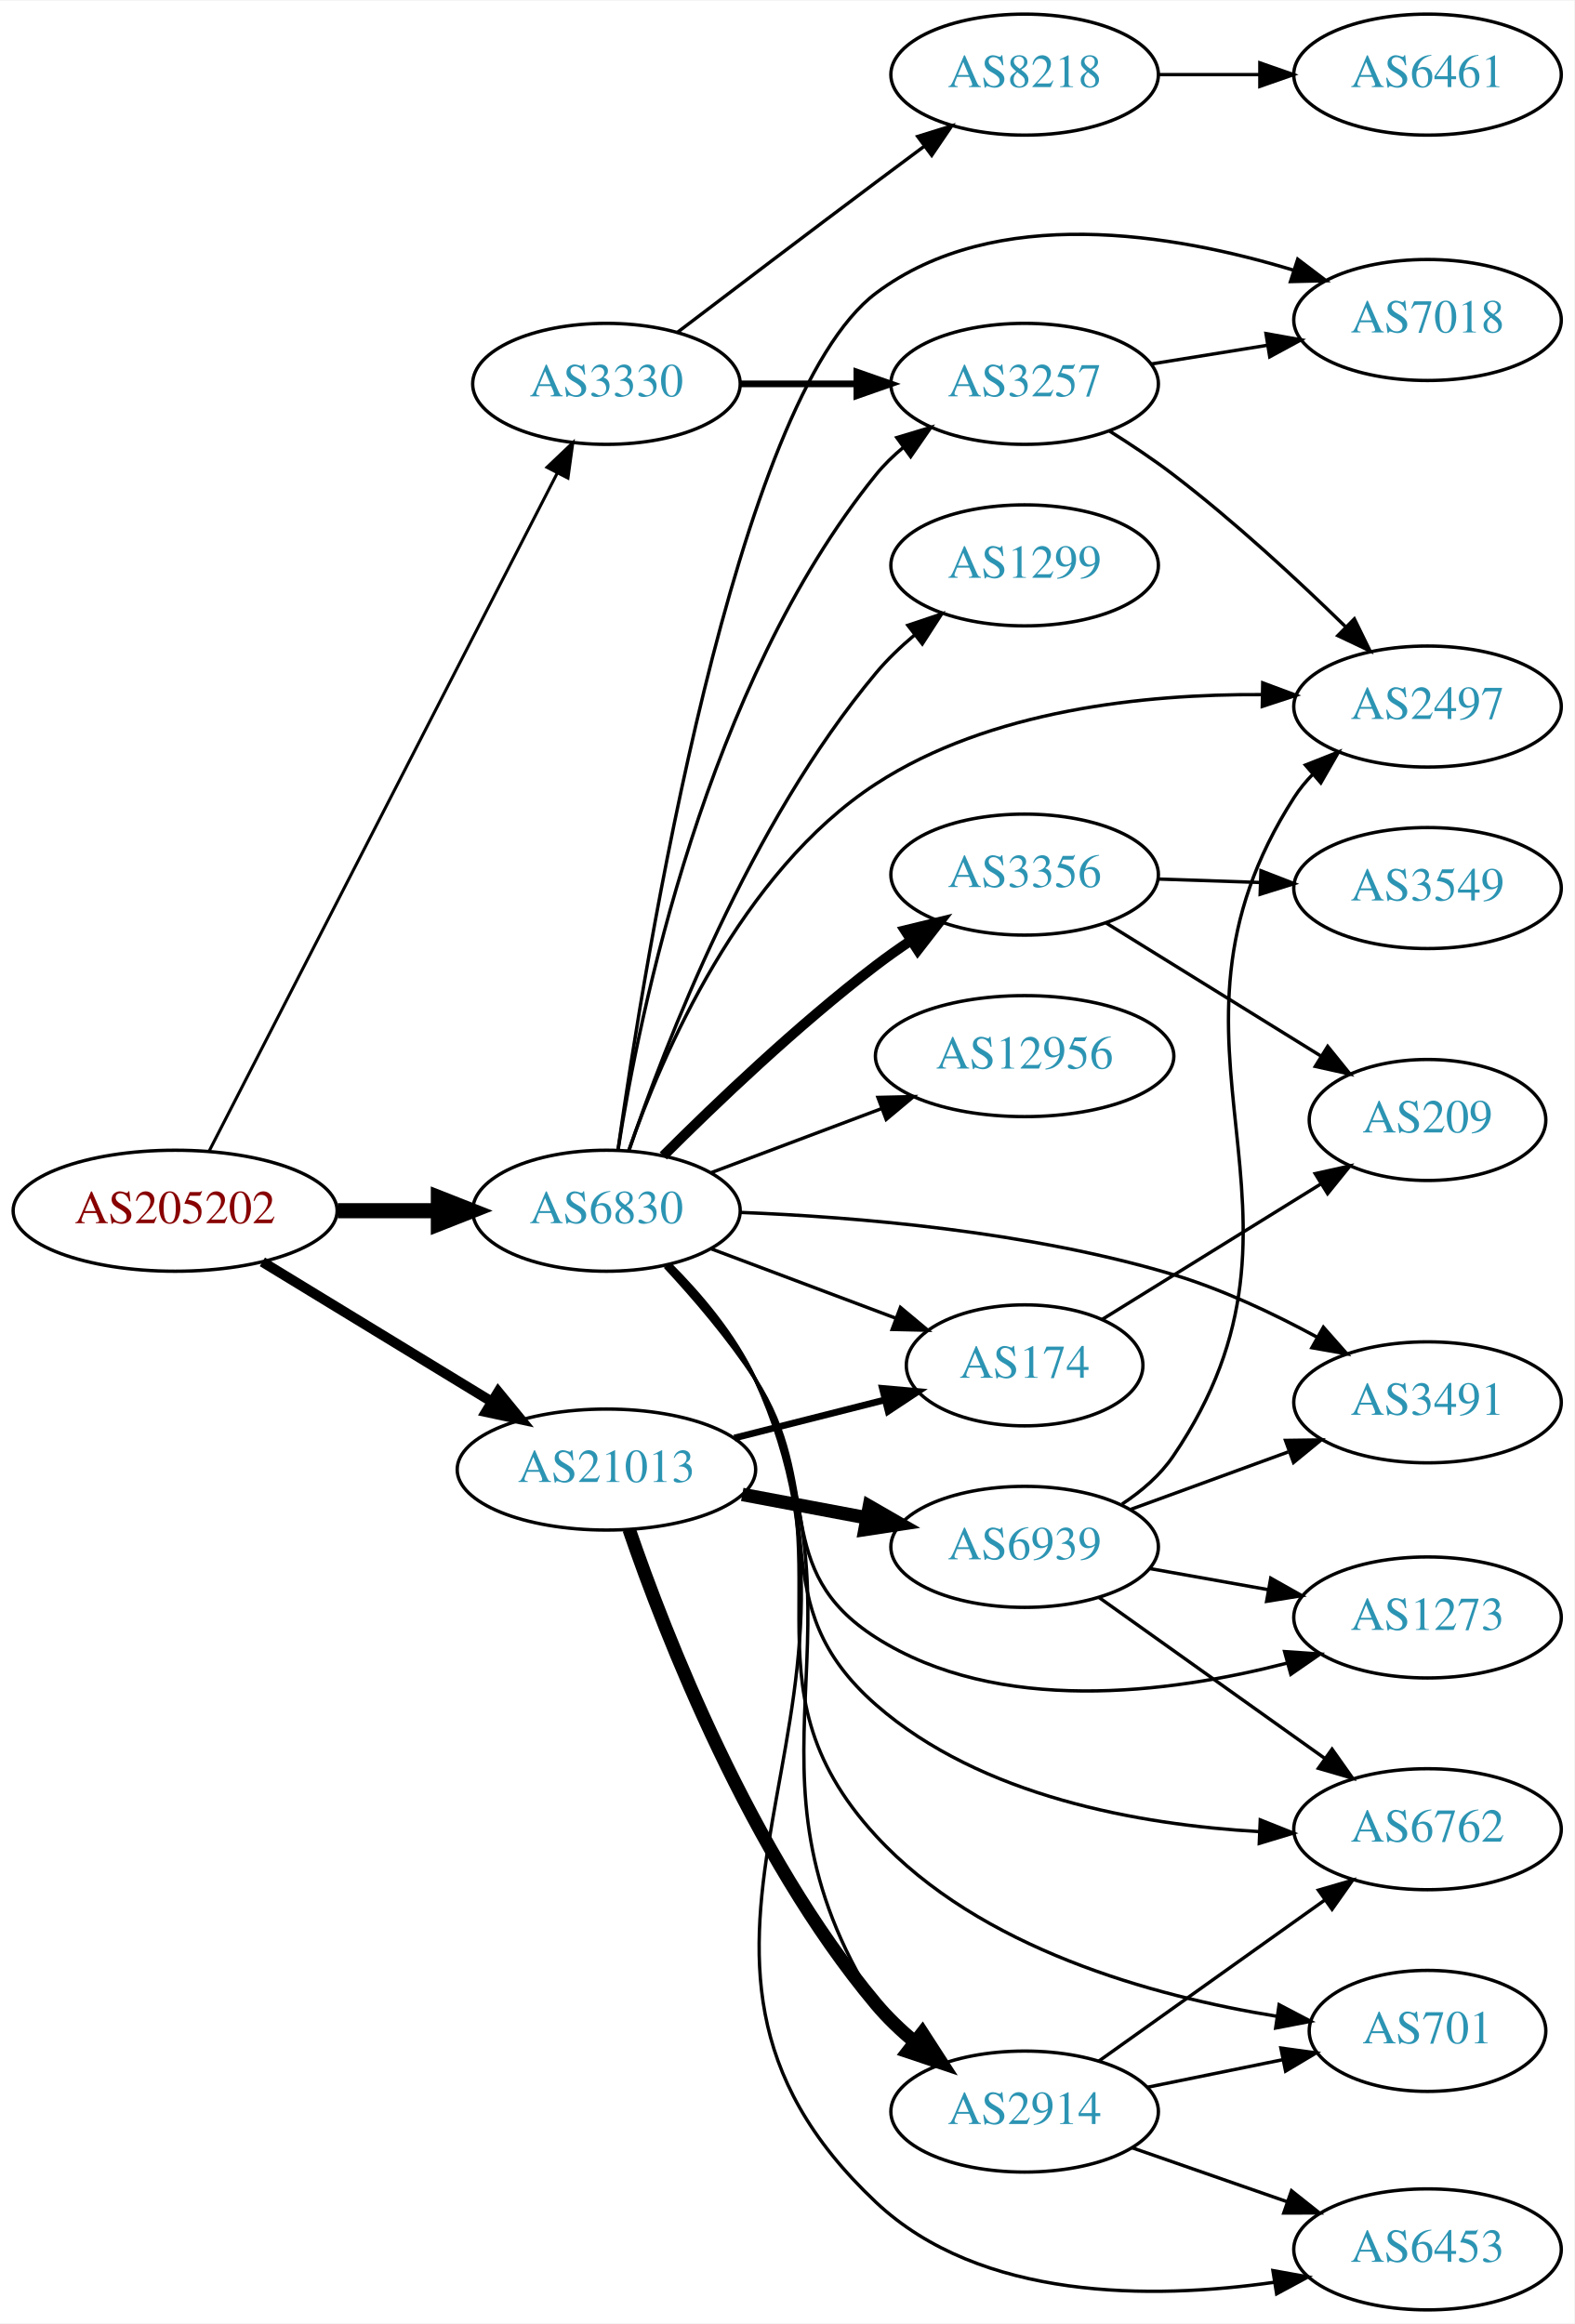
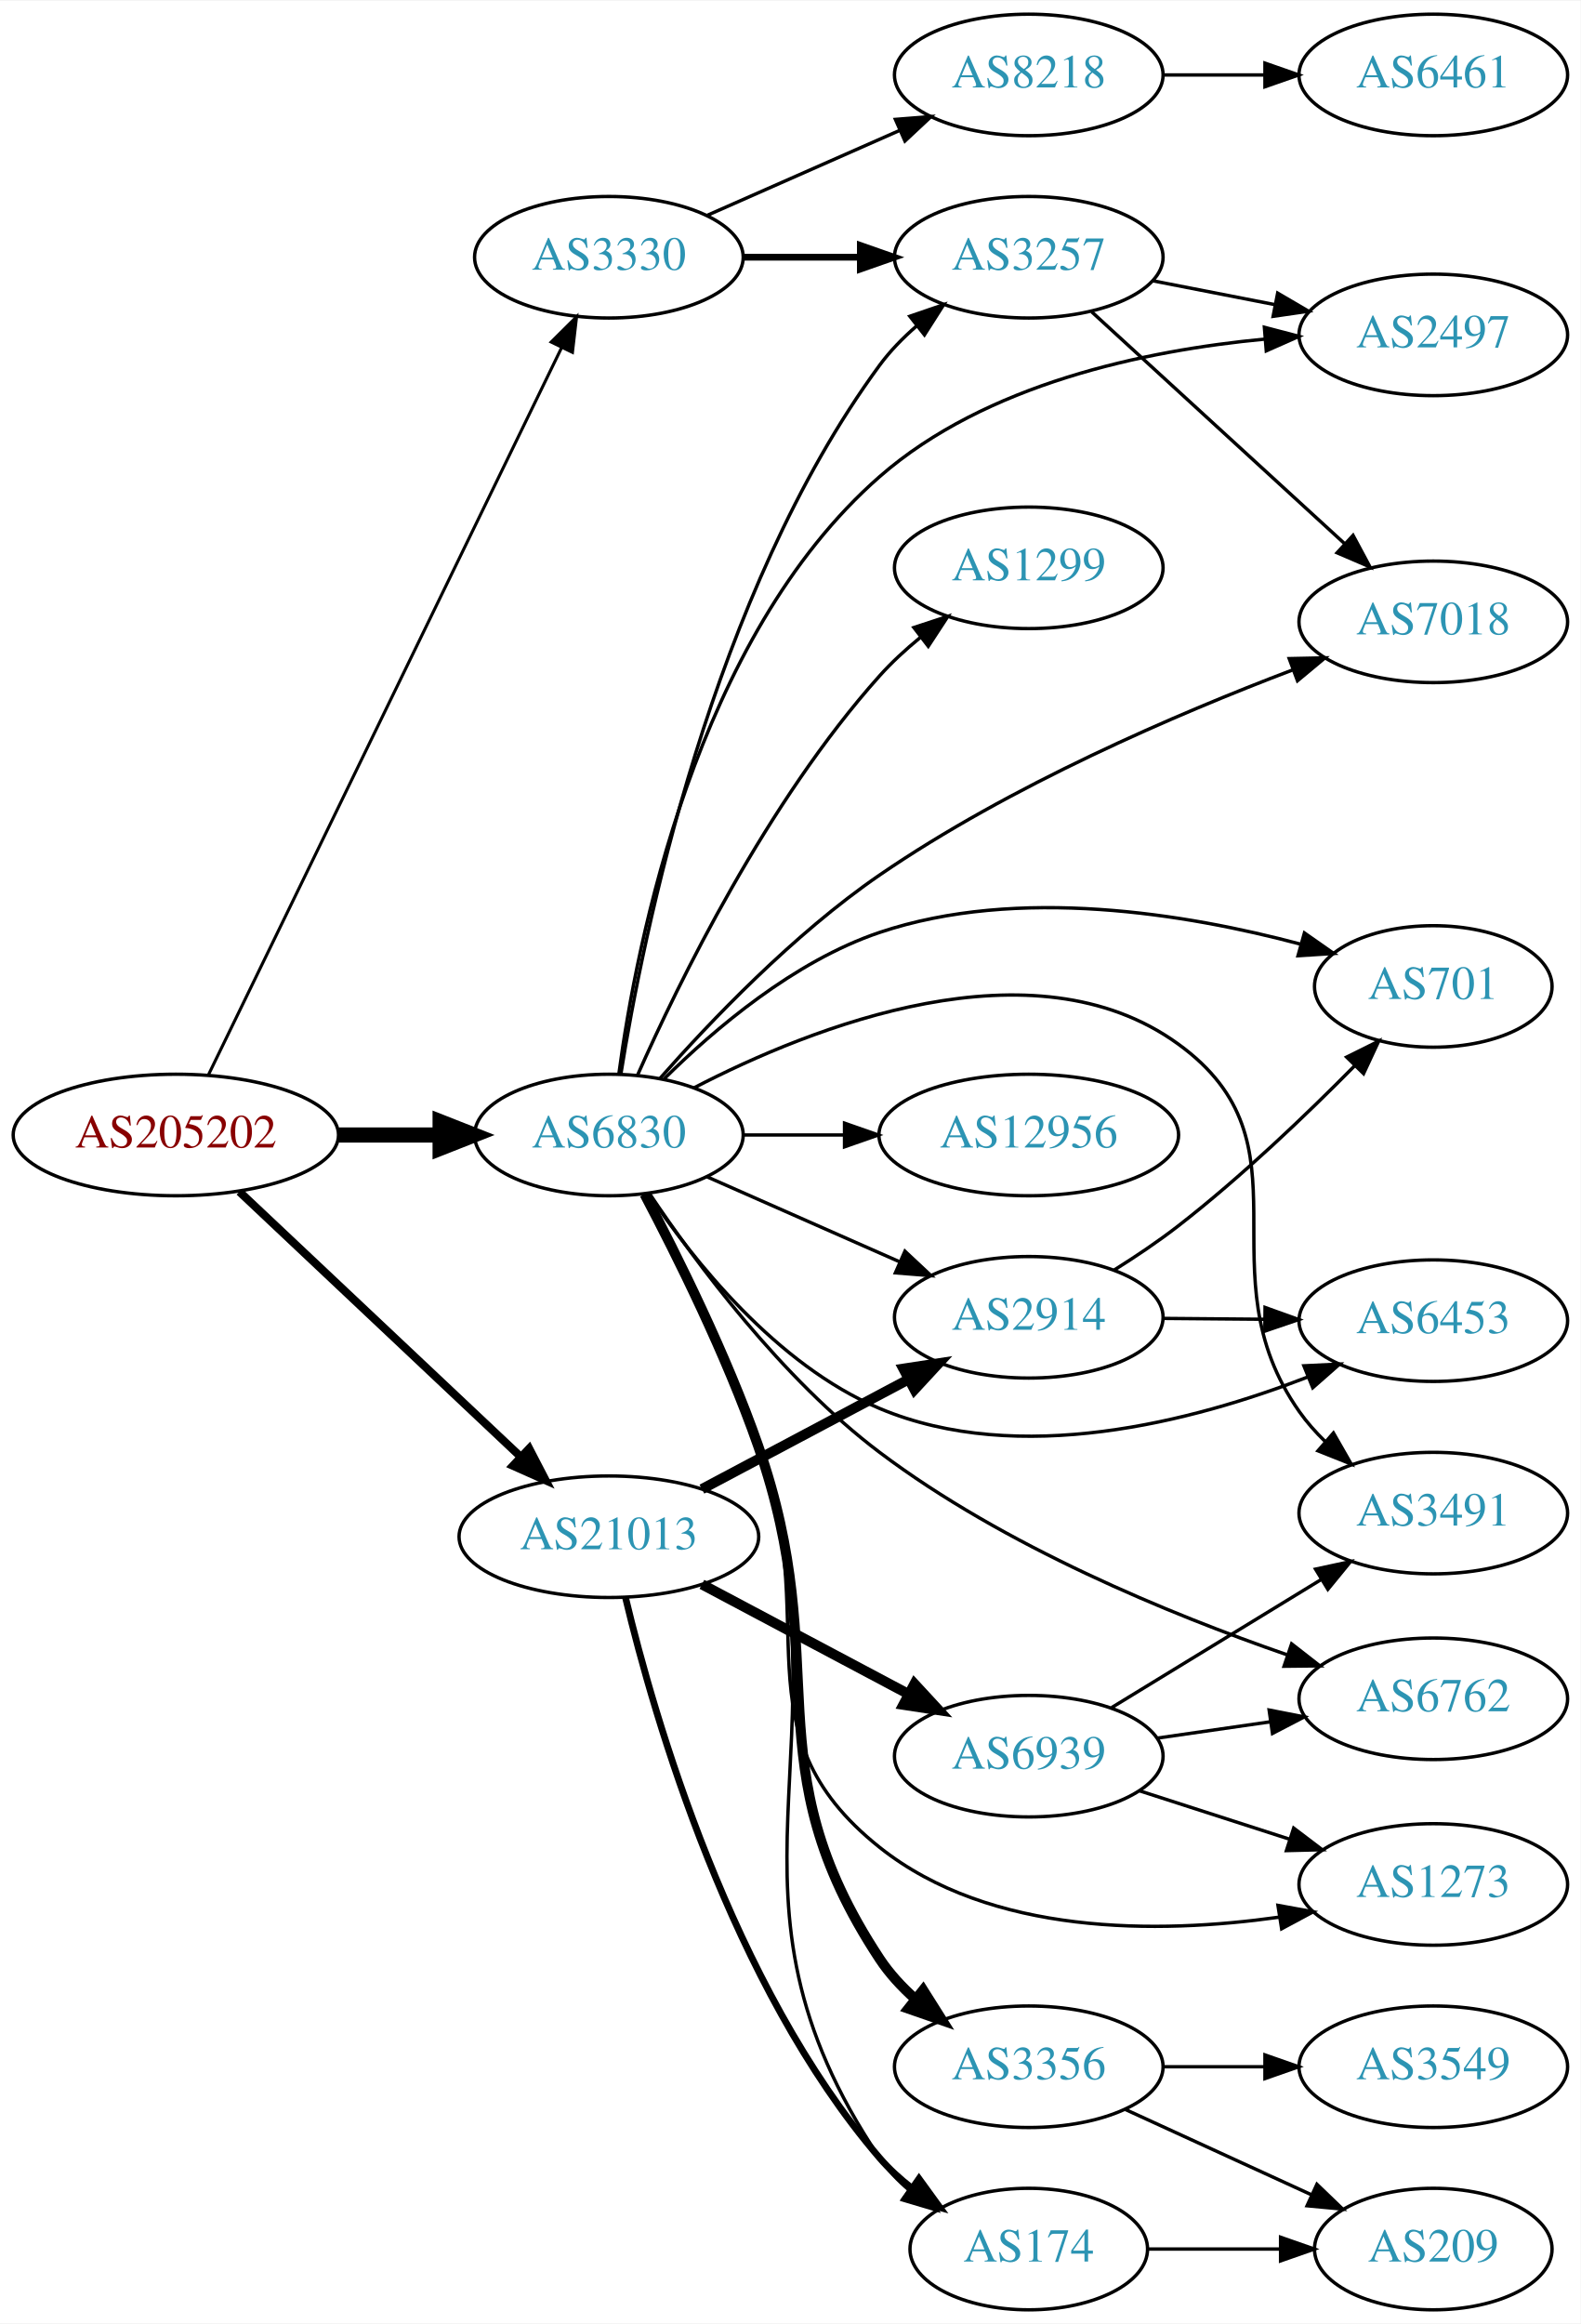
- <svg xmlns="http://www.w3.org/2000/svg" xmlns:xlink="http://www.w3.org/1999/xlink" width="468pt" height="691pt" viewBox="0.00 0.00 468.27 691.00">
-   <g id="graph0" class="graph" transform="scale(1 1) rotate(0) translate(4 687)">
-     <polygon fill="white" stroke="none" points="-4,4 -4,-687 464.269,-687 464.269,4 -4,4" />
+ <svg xmlns="http://www.w3.org/2000/svg" xmlns:xlink="http://www.w3.org/1999/xlink" width="468pt" height="688pt" viewBox="0.00 0.00 468.27 688.00">
+   <g id="graph0" class="graph" transform="scale(1 1) rotate(0) translate(4 684)">
+     <polygon fill="white" stroke="none" points="-4,4 -4,-684 464.269,-684 464.269,4 -4,4" />
    <g id="node1" class="node">
      <g id="a_node1">
        <a xlink:href="/asn/205202" xlink:title="AS205202 ~ Catalysts GmbH [AT]">
-           <ellipse fill="#ffffff" stroke="black" cx="48.096" cy="-327" rx="48.192" ry="18" />
-           <text text-anchor="middle" x="48.096" y="-323.3" font-family="Times,serif" font-size="14.00" fill="#880000">AS205202</text>
+           <ellipse fill="#ffffff" stroke="black" cx="48.096" cy="-348" rx="48.192" ry="18" />
+           <text text-anchor="middle" x="48.096" y="-344.3" font-family="Times,serif" font-size="14.00" fill="#880000">AS205202</text>
        </a>
      </g>
    </g>
    <g id="node2" class="node">
      <g id="a_node2">
        <a xlink:href="/asn/3330" xlink:title="AS3330 ~ Vienna, Austria [AT]">
-           <ellipse fill="#ffffff" stroke="black" cx="176.388" cy="-573" rx="39.794" ry="18" />
-           <text text-anchor="middle" x="176.388" y="-569.3" font-family="Times,serif" font-size="14.00" fill="#2c94b3">AS3330</text>
+           <ellipse fill="#ffffff" stroke="black" cx="176.388" cy="-608" rx="39.794" ry="18" />
+           <text text-anchor="middle" x="176.388" y="-604.3" font-family="Times,serif" font-size="14.00" fill="#2c94b3">AS3330</text>
        </a>
      </g>
    </g>
    <g id="edge1" class="edge">
-       <path fill="none" stroke="black" stroke-width="0.9" d="M58.178,-344.692C80.069,-387.332 135.846,-495.978 161.765,-546.465" />
-       <polygon fill="black" stroke="black" stroke-width="0.9" points="158.706,-548.171 166.387,-555.469 164.934,-544.974 158.706,-548.171" />
+       <path fill="none" stroke="black" stroke-width="0.9" d="M57.776,-365.871C79.548,-410.694 136.573,-528.092 162.374,-581.21" />
+       <polygon fill="black" stroke="black" stroke-width="0.9" points="159.296,-582.882 166.813,-590.348 165.592,-579.824 159.296,-582.882" />
    </g>
    <g id="node3" class="node">
      <g id="a_node3">
        <a xlink:href="/asn/6830" xlink:title="AS6830 ~ LGI-UPC [AT]">
-           <ellipse fill="#ffffff" stroke="black" cx="176.388" cy="-327" rx="39.794" ry="18" />
-           <text text-anchor="middle" x="176.388" y="-323.3" font-family="Times,serif" font-size="14.00" fill="#2c94b3">AS6830</text>
+           <ellipse fill="#ffffff" stroke="black" cx="176.388" cy="-348" rx="39.794" ry="18" />
+           <text text-anchor="middle" x="176.388" y="-344.3" font-family="Times,serif" font-size="14.00" fill="#2c94b3">AS6830</text>
        </a>
      </g>
    </g>
    <g id="edge2" class="edge">
-       <path fill="none" stroke="black" stroke-width="4.5" d="M96.481,-327C106.248,-327 116.551,-327 126.373,-327" />
-       <polygon fill="black" stroke="black" stroke-width="4.5" points="126.393,-330.938 136.393,-327 126.393,-323.063 126.393,-330.938" />
+       <path fill="none" stroke="black" stroke-width="4.5" d="M96.481,-348C106.248,-348 116.551,-348 126.373,-348" />
+       <polygon fill="black" stroke="black" stroke-width="4.5" points="126.393,-351.938 136.393,-348 126.393,-344.063 126.393,-351.938" />
    </g>
    <g id="node4" class="node">
      <g id="a_node4">
        <a xlink:href="/asn/21013" xlink:title="AS21013 ~ Wels, AT [AT]">
-           <ellipse fill="#ffffff" stroke="black" cx="176.388" cy="-250" rx="44.393" ry="18" />
-           <text text-anchor="middle" x="176.388" y="-246.3" font-family="Times,serif" font-size="14.00" fill="#2c94b3">AS21013</text>
+           <ellipse fill="#ffffff" stroke="black" cx="176.388" cy="-229" rx="44.393" ry="18" />
+           <text text-anchor="middle" x="176.388" y="-225.3" font-family="Times,serif" font-size="14.00" fill="#2c94b3">AS21013</text>
        </a>
      </g>
    </g>
    <g id="edge3" class="edge">
-       <path fill="none" stroke="black" stroke-width="3" d="M74.047,-311.787C93.546,-299.899 120.828,-283.265 142.173,-270.251" />
-       <polygon fill="black" stroke="black" stroke-width="3" points="144.202,-273.113 150.918,-264.919 140.558,-267.137 144.202,-273.113" />
+       <path fill="none" stroke="black" stroke-width="2.4" d="M66.922,-331.203C88.641,-310.738 125.478,-276.028 150.116,-252.813" />
+       <polygon fill="black" stroke="black" stroke-width="2.4" points="152.774,-255.117 157.652,-245.712 147.973,-250.022 152.774,-255.117" />
    </g>
    <g id="node5" class="node">
      <g id="a_node5">
        <a xlink:href="/asn/8218" xlink:title="AS8218 ~ legacy Neotelecoms [FR]">
-           <ellipse fill="#ffffff" stroke="black" cx="300.78" cy="-665" rx="39.794" ry="18" />
-           <text text-anchor="middle" x="300.78" y="-661.3" font-family="Times,serif" font-size="14.00" fill="#2c94b3">AS8218</text>
+           <ellipse fill="#ffffff" stroke="black" cx="300.78" cy="-662" rx="39.794" ry="18" />
+           <text text-anchor="middle" x="300.78" y="-658.3" font-family="Times,serif" font-size="14.00" fill="#2c94b3">AS8218</text>
        </a>
      </g>
    </g>
    <g id="edge4" class="edge">
-       <path fill="none" stroke="black" d="M197.524,-588.35C213.503,-600.508 236.428,-617.9 256.584,-633 261.159,-636.427 266.017,-640.047 270.762,-643.57" />
-       <polygon fill="black" stroke="black" points="268.975,-646.602 279.093,-649.745 273.143,-640.978 268.975,-646.602" />
+       <path fill="none" stroke="black" d="M205.467,-620.389C222.415,-627.866 244.212,-637.483 262.581,-645.588" />
+       <polygon fill="black" stroke="black" points="261.269,-648.834 271.831,-649.669 264.095,-642.43 261.269,-648.834" />
    </g>
    <g id="node6" class="node">
      <g id="a_node6">
        <a xlink:href="/asn/3257" xlink:title="AS3257 ~ GTT [DE]">
-           <ellipse fill="#ffffff" stroke="black" cx="300.78" cy="-573" rx="39.794" ry="18" />
-           <text text-anchor="middle" x="300.78" y="-569.3" font-family="Times,serif" font-size="14.00" fill="#2c94b3">AS3257</text>
+           <ellipse fill="#ffffff" stroke="black" cx="300.78" cy="-608" rx="39.794" ry="18" />
+           <text text-anchor="middle" x="300.78" y="-604.3" font-family="Times,serif" font-size="14.00" fill="#2c94b3">AS3257</text>
        </a>
      </g>
    </g>
    <g id="edge5" class="edge">
-       <path fill="none" stroke="black" stroke-width="2" d="M216.113,-573C227.052,-573 239.102,-573 250.568,-573" />
-       <polygon fill="black" stroke="black" stroke-width="2" points="250.886,-576.5 260.886,-573 250.886,-569.5 250.886,-576.5" />
-     </g>
-     <g id="edge21" class="edge">
-       <path fill="none" stroke="black" d="M179.85,-345.126C186.112,-385.307 205.893,-483.26 256.584,-546 258.946,-548.924 261.714,-551.621 264.689,-554.086" />
-       <polygon fill="black" stroke="black" points="262.762,-557.012 272.907,-560.066 266.88,-551.352 262.762,-557.012" />
+       <path fill="none" stroke="black" stroke-width="2" d="M216.113,-608C227.052,-608 239.102,-608 250.568,-608" />
+       <polygon fill="black" stroke="black" stroke-width="2" points="250.886,-611.5 260.886,-608 250.886,-604.5 250.886,-611.5" />
+     </g>
+     <g id="edge15" class="edge">
+       <path fill="none" stroke="black" d="M179.925,-365.956C186.432,-406.789 206.831,-508.299 256.584,-576 259.682,-580.216 263.495,-584.12 267.561,-587.647" />
+       <polygon fill="black" stroke="black" points="265.547,-590.516 275.57,-593.947 269.874,-585.013 265.547,-590.516" />
    </g>
    <g id="node8" class="node">
      <g id="a_node8">
        <a xlink:href="/asn/2497" xlink:title="AS2497 ~ Internet Initiative Japan Inc. [JP]">
-           <ellipse fill="#ffffff" stroke="black" cx="420.622" cy="-477" rx="39.794" ry="18" />
-           <text text-anchor="middle" x="420.622" y="-473.3" font-family="Times,serif" font-size="14.00" fill="#2c94b3">AS2497</text>
-         </a>
-       </g>
-     </g>
-     <g id="edge16" class="edge">
-       <path fill="none" stroke="black" d="M182.985,-344.839C192.873,-373.138 216.287,-427.79 256.584,-454 290.461,-476.035 336.644,-480.747 371.209,-480.549" />
-       <polygon fill="black" stroke="black" points="371.608,-484.042 381.537,-480.343 371.469,-477.043 371.608,-484.042" />
+           <ellipse fill="#ffffff" stroke="black" cx="420.622" cy="-585" rx="39.794" ry="18" />
+           <text text-anchor="middle" x="420.622" y="-581.3" font-family="Times,serif" font-size="14.00" fill="#2c94b3">AS2497</text>
+         </a>
+       </g>
+     </g>
+     <g id="edge19" class="edge">
+       <path fill="none" stroke="black" d="M179.355,-366.159C184.531,-404.769 202.123,-495.372 256.584,-543 288.024,-570.496 335.163,-580.382 370.679,-583.751" />
+       <polygon fill="black" stroke="black" points="370.582,-587.254 380.831,-584.568 371.144,-580.277 370.582,-587.254" />
    </g>
    <g id="node9" class="node">
      <g id="a_node9">
        <a xlink:href="/asn/7018" xlink:title="AS7018 ~ AT&amp;T Services, Inc. [US]">
-           <ellipse fill="#ffffff" stroke="black" cx="420.622" cy="-592" rx="39.794" ry="18" />
-           <text text-anchor="middle" x="420.622" y="-588.3" font-family="Times,serif" font-size="14.00" fill="#2c94b3">AS7018</text>
-         </a>
-       </g>
-     </g>
-     <g id="edge19" class="edge">
-       <path fill="none" stroke="black" d="M179.839,-345.241C187.767,-401.193 214.659,-568.509 256.584,-600 292.001,-626.603 344.948,-617.738 380.816,-606.799" />
-       <polygon fill="black" stroke="black" points="382.011,-610.091 390.451,-603.686 379.859,-603.43 382.011,-610.091" />
+           <ellipse fill="#ffffff" stroke="black" cx="420.622" cy="-500" rx="39.794" ry="18" />
+           <text text-anchor="middle" x="420.622" y="-496.3" font-family="Times,serif" font-size="14.00" fill="#2c94b3">AS7018</text>
+         </a>
+       </g>
+     </g>
+     <g id="edge21" class="edge">
+       <path fill="none" stroke="black" d="M191.493,-364.726C206.364,-381.583 231.123,-407.535 256.584,-425 295.168,-451.467 344.589,-472.692 378.855,-485.716" />
+       <polygon fill="black" stroke="black" points="377.942,-489.111 388.535,-489.33 380.391,-482.553 377.942,-489.111" />
    </g>
    <g id="node10" class="node">
      <g id="a_node10">
-         <a xlink:href="/asn/6762" xlink:title="AS6762 ~ TELECOM ITALIA SPARKLE S.p.A. [IT]">
-           <ellipse fill="#ffffff" stroke="black" cx="420.622" cy="-143" rx="39.794" ry="18" />
-           <text text-anchor="middle" x="420.622" y="-139.3" font-family="Times,serif" font-size="14.00" fill="#2c94b3">AS6762</text>
+         <a xlink:href="/asn/1299" xlink:title="AS1299 ~ Telia Carrier [EU]">
+           <ellipse fill="#ffffff" stroke="black" cx="300.78" cy="-516" rx="39.794" ry="18" />
+           <text text-anchor="middle" x="300.78" y="-512.3" font-family="Times,serif" font-size="14.00" fill="#2c94b3">AS1299</text>
        </a>
      </g>
    </g>
    <g id="edge9" class="edge">
-       <path fill="none" stroke="black" d="M194.223,-310.595C202.983,-301.358 213.344,-289.244 220.584,-277 243.987,-237.416 221.991,-210.297 256.584,-180 287.784,-152.674 334.951,-144.326 370.539,-142.283" />
-       <polygon fill="black" stroke="black" points="370.871,-145.772 380.713,-141.85 370.573,-138.779 370.871,-145.772" />
+       <path fill="none" stroke="black" d="M184.898,-365.782C197.092,-393.259 223.23,-446.75 256.584,-484 260.15,-487.983 264.283,-491.785 268.55,-495.289" />
+       <polygon fill="black" stroke="black" points="266.745,-498.315 276.809,-501.627 271.007,-492.762 266.745,-498.315" />
    </g>
    <g id="node11" class="node">
      <g id="a_node11">
-         <a xlink:href="/asn/2914" xlink:title="AS2914 ~ NTT America, Inc. [US]">
-           <ellipse fill="#ffffff" stroke="black" cx="300.78" cy="-59" rx="39.794" ry="18" />
-           <text text-anchor="middle" x="300.78" y="-55.3" font-family="Times,serif" font-size="14.00" fill="#2c94b3">AS2914</text>
+         <a xlink:href="/asn/6762" xlink:title="AS6762 ~ TELECOM ITALIA SPARKLE S.p.A. [IT]">
+           <ellipse fill="#ffffff" stroke="black" cx="420.622" cy="-181" rx="39.794" ry="18" />
+           <text text-anchor="middle" x="420.622" y="-177.3" font-family="Times,serif" font-size="14.00" fill="#2c94b3">AS6762</text>
        </a>
      </g>
    </g>
    <g id="edge10" class="edge">
-       <path fill="none" stroke="black" d="M195.044,-311.035C204.044,-301.928 214.373,-289.797 220.584,-277 257.348,-201.25 211.701,-162.241 256.584,-91 259.242,-86.78 262.673,-82.928 266.438,-79.473" />
-       <polygon fill="black" stroke="black" points="268.924,-81.964 274.494,-72.951 264.52,-76.523 268.924,-81.964" />
+       <path fill="none" stroke="black" d="M188.387,-330.695C202.195,-310.121 227.613,-275.833 256.584,-254 293.44,-226.224 342.538,-206.073 377.193,-194.068" />
+       <polygon fill="black" stroke="black" points="378.654,-197.269 387.007,-190.752 376.413,-190.637 378.654,-197.269" />
    </g>
    <g id="node12" class="node">
      <g id="a_node12">
-         <a xlink:href="/asn/3356" xlink:title="AS3356 ~ Level 3 Parent, LLC [US]">
-           <ellipse fill="#ffffff" stroke="black" cx="300.78" cy="-427" rx="39.794" ry="18" />
-           <text text-anchor="middle" x="300.78" y="-423.3" font-family="Times,serif" font-size="14.00" fill="#2c94b3">AS3356</text>
+         <a xlink:href="/asn/174" xlink:title="AS174 ~ Cogent Communications [US]">
+           <ellipse fill="#ffffff" stroke="black" cx="300.78" cy="-18" rx="35.194" ry="18" />
+           <text text-anchor="middle" x="300.78" y="-14.3" font-family="Times,serif" font-size="14.00" fill="#2c94b3">AS174</text>
        </a>
      </g>
    </g>
    <g id="edge11" class="edge">
-       <path fill="none" stroke="black" stroke-width="3" d="M193.286,-343.319C208.744,-358.772 233.242,-382.194 256.584,-400 259.906,-402.534 263.473,-405.053 267.082,-407.475" />
-       <polygon fill="black" stroke="black" stroke-width="3" points="265.186,-410.417 275.483,-412.915 268.991,-404.542 265.186,-410.417" />
+       <path fill="none" stroke="black" d="M187.305,-330.593C197.188,-312.506 212.08,-283.106 220.584,-256 249.059,-165.229 203.61,-124.019 256.584,-45 258.966,-41.447 261.99,-38.272 265.329,-35.46" />
+       <polygon fill="black" stroke="black" points="267.467,-38.233 273.536,-29.549 263.376,-32.553 267.467,-38.233" />
    </g>
    <g id="node13" class="node">
      <g id="a_node13">
-         <a xlink:href="/asn/1299" xlink:title="AS1299 ~ Telia Carrier [EU]">
-           <ellipse fill="#ffffff" stroke="black" cx="300.78" cy="-519" rx="39.794" ry="18" />
-           <text text-anchor="middle" x="300.78" y="-515.3" font-family="Times,serif" font-size="14.00" fill="#2c94b3">AS1299</text>
+         <a xlink:href="/asn/2914" xlink:title="AS2914 ~ NTT America, Inc. [US]">
+           <ellipse fill="#ffffff" stroke="black" cx="300.78" cy="-294" rx="39.794" ry="18" />
+           <text text-anchor="middle" x="300.78" y="-290.3" font-family="Times,serif" font-size="14.00" fill="#2c94b3">AS2914</text>
        </a>
      </g>
    </g>
    <g id="edge12" class="edge">
-       <path fill="none" stroke="black" d="M183.1,-344.907C193.748,-376.268 219.007,-442.061 256.584,-487 259.94,-491.014 263.898,-494.804 268.033,-498.277" />
-       <polygon fill="black" stroke="black" points="266.047,-501.167 276.092,-504.538 270.342,-495.639 266.047,-501.167" />
+       <path fill="none" stroke="black" d="M205.467,-335.611C222.415,-328.134 244.212,-318.517 262.581,-310.412" />
+       <polygon fill="black" stroke="black" points="264.095,-313.57 271.831,-306.331 261.269,-307.166 264.095,-313.57" />
    </g>
    <g id="node14" class="node">
      <g id="a_node14">
-         <a xlink:href="/asn/174" xlink:title="AS174 ~ Cogent Communications [US]">
-           <ellipse fill="#ffffff" stroke="black" cx="300.78" cy="-281" rx="35.194" ry="18" />
-           <text text-anchor="middle" x="300.78" y="-277.3" font-family="Times,serif" font-size="14.00" fill="#2c94b3">AS174</text>
+         <a xlink:href="/asn/6453" xlink:title="AS6453 ~ TATA COMMUNICATIONS (AMERICA) INC [US]">
+           <ellipse fill="#ffffff" stroke="black" cx="420.622" cy="-293" rx="39.794" ry="18" />
+           <text text-anchor="middle" x="420.622" y="-289.3" font-family="Times,serif" font-size="14.00" fill="#2c94b3">AS6453</text>
        </a>
      </g>
    </g>
    <g id="edge13" class="edge">
-       <path fill="none" stroke="black" d="M207.642,-315.629C224.246,-309.389 244.975,-301.598 262.564,-294.987" />
-       <polygon fill="black" stroke="black" points="263.837,-298.248 271.966,-291.453 261.374,-291.695 263.837,-298.248" />
+       <path fill="none" stroke="black" d="M187.996,-330.76C201.247,-311.063 225.948,-279.892 256.584,-267 297.821,-249.646 349.385,-263.121 383.351,-276.281" />
+       <polygon fill="black" stroke="black" points="382.286,-279.626 392.868,-280.14 384.916,-273.139 382.286,-279.626" />
    </g>
    <g id="node15" class="node">
      <g id="a_node15">
-         <a xlink:href="/asn/3491" xlink:title="AS3491 ~ PCCW Global, Inc. [US]">
-           <ellipse fill="#ffffff" stroke="black" cx="420.622" cy="-270" rx="39.794" ry="18" />
-           <text text-anchor="middle" x="420.622" y="-266.3" font-family="Times,serif" font-size="14.00" fill="#2c94b3">AS3491</text>
+         <a xlink:href="/asn/3356" xlink:title="AS3356 ~ Level 3 Parent, LLC [US]">
+           <ellipse fill="#ffffff" stroke="black" cx="300.78" cy="-72" rx="39.794" ry="18" />
+           <text text-anchor="middle" x="300.78" y="-68.3" font-family="Times,serif" font-size="14.00" fill="#2c94b3">AS3356</text>
        </a>
      </g>
    </g>
    <g id="edge14" class="edge">
-       <path fill="none" stroke="black" d="M216.108,-326.509C250.589,-325.16 302.07,-320.892 344.976,-308 359.657,-303.589 374.904,-296.367 387.762,-289.398" />
-       <polygon fill="black" stroke="black" points="389.648,-292.353 396.66,-284.411 386.226,-286.247 389.648,-292.353" />
+       <path fill="none" stroke="black" stroke-width="3" d="M186.951,-330.476C196.551,-312.295 211.223,-282.822 220.584,-256 243.458,-190.452 218.37,-161.961 256.584,-104 259.464,-99.632 263.154,-95.642 267.161,-92.075" />
+       <polygon fill="black" stroke="black" stroke-width="3" points="269.475,-94.706 275.129,-85.746 265.122,-89.225 269.475,-94.706" />
    </g>
    <g id="node16" class="node">
      <g id="a_node16">
        <a xlink:href="/asn/1273" xlink:title="AS1273 ~ Vodafone Group PLC [EU]">
-           <ellipse fill="#ffffff" stroke="black" cx="420.622" cy="-206" rx="39.794" ry="18" />
-           <text text-anchor="middle" x="420.622" y="-202.3" font-family="Times,serif" font-size="14.00" fill="#2c94b3">AS1273</text>
-         </a>
-       </g>
-     </g>
-     <g id="edge15" class="edge">
-       <path fill="none" stroke="black" d="M193.828,-310.35C202.472,-301.042 212.849,-288.938 220.584,-277 241.126,-245.296 224.712,-220.282 256.584,-200 292.905,-176.886 343.57,-183.335 378.743,-192.389" />
-       <polygon fill="black" stroke="black" points="378.107,-195.844 388.677,-195.12 379.963,-189.094 378.107,-195.844" />
+           <ellipse fill="#ffffff" stroke="black" cx="420.622" cy="-126" rx="39.794" ry="18" />
+           <text text-anchor="middle" x="420.622" y="-122.3" font-family="Times,serif" font-size="14.00" fill="#2c94b3">AS1273</text>
+         </a>
+       </g>
+     </g>
+     <g id="edge16" class="edge">
+       <path fill="none" stroke="black" d="M186.614,-330.353C195.945,-312.073 210.407,-282.523 220.584,-256 240.378,-204.411 213.348,-171.408 256.584,-137 289.516,-110.792 339.033,-111.265 374.853,-116.297" />
+       <polygon fill="black" stroke="black" points="374.608,-119.802 385.031,-117.9 375.697,-112.887 374.608,-119.802" />
    </g>
    <g id="node17" class="node">
      <g id="a_node17">
-         <a xlink:href="/asn/6453" xlink:title="AS6453 ~ TATA COMMUNICATIONS (AMERICA) INC [US]">
-           <ellipse fill="#ffffff" stroke="black" cx="420.622" cy="-18" rx="39.794" ry="18" />
-           <text text-anchor="middle" x="420.622" y="-14.3" font-family="Times,serif" font-size="14.00" fill="#2c94b3">AS6453</text>
+         <a xlink:href="/asn/3491" xlink:title="AS3491 ~ PCCW Global, Inc. [US]">
+           <ellipse fill="#ffffff" stroke="black" cx="420.622" cy="-236" rx="39.794" ry="18" />
+           <text text-anchor="middle" x="420.622" y="-232.3" font-family="Times,serif" font-size="14.00" fill="#2c94b3">AS3491</text>
        </a>
      </g>
    </g>
    <g id="edge17" class="edge">
-       <path fill="none" stroke="black" d="M195.276,-311.145C204.344,-302.069 214.664,-289.934 220.584,-277 266.384,-176.925 176.453,-107.444 256.584,-32 287.685,-2.718 338.498,-3.004 375.137,-8.226" />
-       <polygon fill="black" stroke="black" points="374.64,-11.691 385.067,-9.809 375.743,-4.778 374.64,-11.691" />
+       <path fill="none" stroke="black" d="M201.562,-361.943C236.597,-380.103 301.985,-406.076 344.976,-375 386.323,-345.112 351.547,-307.675 380.976,-266 383.162,-262.904 385.761,-259.975 388.561,-257.251" />
+       <polygon fill="black" stroke="black" points="391.04,-259.733 396.301,-250.537 386.454,-254.445 391.04,-259.733" />
    </g>
    <g id="node18" class="node">
      <g id="a_node18">
-         <a xlink:href="/asn/12956" xlink:title="AS12956 ~ TELXIUS [ES]">
-           <ellipse fill="#ffffff" stroke="black" cx="300.78" cy="-373" rx="44.393" ry="18" />
-           <text text-anchor="middle" x="300.78" y="-369.3" font-family="Times,serif" font-size="14.00" fill="#2c94b3">AS12956</text>
+         <a xlink:href="/asn/701" xlink:title="AS701 ~ UUNET [US]">
+           <ellipse fill="#ffffff" stroke="black" cx="420.622" cy="-392" rx="35.194" ry="18" />
+           <text text-anchor="middle" x="420.622" y="-388.3" font-family="Times,serif" font-size="14.00" fill="#2c94b3">AS701</text>
        </a>
      </g>
    </g>
    <g id="edge18" class="edge">
-       <path fill="none" stroke="black" d="M207.642,-338.371C222.909,-344.109 241.663,-351.157 258.257,-357.394" />
-       <polygon fill="black" stroke="black" points="257.143,-360.714 267.735,-360.956 259.606,-354.162 257.143,-360.714" />
+       <path fill="none" stroke="black" d="M192.807,-364.672C207.553,-379.284 231.239,-399.483 256.584,-408 297.63,-421.793 347.52,-413.521 381.217,-404.55" />
+       <polygon fill="black" stroke="black" points="382.446,-407.841 391.127,-401.767 380.553,-401.101 382.446,-407.841" />
    </g>
    <g id="node19" class="node">
      <g id="a_node19">
-         <a xlink:href="/asn/701" xlink:title="AS701 ~ UUNET [US]">
-           <ellipse fill="#ffffff" stroke="black" cx="420.622" cy="-83" rx="35.194" ry="18" />
-           <text text-anchor="middle" x="420.622" y="-79.3" font-family="Times,serif" font-size="14.00" fill="#2c94b3">AS701</text>
+         <a xlink:href="/asn/12956" xlink:title="AS12956 ~ TELXIUS [ES]">
+           <ellipse fill="#ffffff" stroke="black" cx="300.78" cy="-348" rx="44.393" ry="18" />
+           <text text-anchor="middle" x="300.78" y="-344.3" font-family="Times,serif" font-size="14.00" fill="#2c94b3">AS12956</text>
        </a>
      </g>
    </g>
    <g id="edge20" class="edge">
-       <path fill="none" stroke="black" d="M194.702,-310.862C203.602,-301.704 213.944,-289.58 220.584,-277 249.77,-221.703 214.244,-187.009 256.584,-141 287.452,-107.456 339.005,-93.3 375.878,-87.334" />
-       <polygon fill="black" stroke="black" points="376.479,-90.783 385.86,-85.858 375.456,-83.858 376.479,-90.783" />
+       <path fill="none" stroke="black" d="M216.113,-348C225.573,-348 235.865,-348 245.891,-348" />
+       <polygon fill="black" stroke="black" points="246.198,-351.5 256.198,-348 246.198,-344.5 246.198,-351.5" />
+     </g>
+     <g id="edge26" class="edge">
+       <path fill="none" stroke="black" stroke-width="2" d="M181.341,-210.859C189.818,-175.466 212.641,-96.197 256.584,-45 259.37,-41.754 262.646,-38.77 266.126,-36.066" />
+       <polygon fill="black" stroke="black" stroke-width="2" points="268.262,-38.845 274.486,-30.271 264.274,-33.092 268.262,-38.845" />
    </g>
    <g id="edge25" class="edge">
-       <path fill="none" stroke="black" stroke-width="4" d="M183.128,-232.206C193.817,-201.045 219.14,-135.667 256.584,-91 259.945,-86.99 263.906,-83.202 268.042,-79.731" />
-       <polygon fill="black" stroke="black" stroke-width="4" points="270.351,-82.369 276.102,-73.471 266.057,-76.841 270.351,-82.369" />
-     </g>
-     <g id="edge26" class="edge">
-       <path fill="none" stroke="black" stroke-width="2" d="M214.441,-259.385C228.618,-262.976 244.854,-267.088 259.333,-270.755" />
-       <polygon fill="black" stroke="black" stroke-width="2" points="258.475,-274.149 269.028,-273.211 260.194,-267.363 258.475,-274.149" />
+       <path fill="none" stroke="black" stroke-width="3" d="M203.945,-243.104C221.91,-252.645 245.814,-265.34 265.254,-275.664" />
+       <polygon fill="black" stroke="black" stroke-width="3" points="263.64,-278.77 274.113,-280.369 266.923,-272.587 263.64,-278.77" />
    </g>
    <g id="node22" class="node">
      <g id="a_node22">
        <a xlink:href="/asn/6939" xlink:title="AS6939 ~ Hurricane Electric LLC [US]">
-           <ellipse fill="#ffffff" stroke="black" cx="300.78" cy="-227" rx="39.794" ry="18" />
-           <text text-anchor="middle" x="300.78" y="-223.3" font-family="Times,serif" font-size="14.00" fill="#2c94b3">AS6939</text>
+           <ellipse fill="#ffffff" stroke="black" cx="300.78" cy="-164" rx="39.794" ry="18" />
+           <text text-anchor="middle" x="300.78" y="-160.3" font-family="Times,serif" font-size="14.00" fill="#2c94b3">AS6939</text>
        </a>
      </g>
    </g>
    <g id="edge24" class="edge">
-       <path fill="none" stroke="black" stroke-width="4" d="M216.787,-242.596C228.579,-240.38 241.614,-237.931 253.791,-235.642" />
-       <polygon fill="black" stroke="black" stroke-width="4" points="254.59,-239.053 263.772,-233.767 253.297,-232.174 254.59,-239.053" />
+       <path fill="none" stroke="black" stroke-width="3" d="M203.945,-214.896C221.91,-205.355 245.814,-192.66 265.254,-182.336" />
+       <polygon fill="black" stroke="black" stroke-width="3" points="266.923,-185.413 274.113,-177.631 263.64,-179.23 266.923,-185.413" />
    </g>
    <g id="node7" class="node">
      <g id="a_node7">
        <a xlink:href="/asn/6461" xlink:title="AS6461 ~ Zayo Bandwidth [US]">
-           <ellipse fill="#ffffff" stroke="black" cx="420.622" cy="-665" rx="39.794" ry="18" />
-           <text text-anchor="middle" x="420.622" y="-661.3" font-family="Times,serif" font-size="14.00" fill="#2c94b3">AS6461</text>
+           <ellipse fill="#ffffff" stroke="black" cx="420.622" cy="-662" rx="39.794" ry="18" />
+           <text text-anchor="middle" x="420.622" y="-658.3" font-family="Times,serif" font-size="14.00" fill="#2c94b3">AS6461</text>
        </a>
      </g>
    </g>
    <g id="edge6" class="edge">
-       <path fill="none" stroke="black" d="M340.692,-665C350.246,-665 360.595,-665 370.558,-665" />
-       <polygon fill="black" stroke="black" points="370.751,-668.5 380.75,-665 370.75,-661.5 370.751,-668.5" />
+       <path fill="none" stroke="black" d="M340.692,-662C350.246,-662 360.595,-662 370.558,-662" />
+       <polygon fill="black" stroke="black" points="370.751,-665.5 380.75,-662 370.75,-658.5 370.751,-665.5" />
    </g>
    <g id="edge7" class="edge">
-       <path fill="none" stroke="black" d="M326.081,-558.921C332.393,-554.967 339.073,-550.51 344.976,-546 363.08,-532.169 381.907,-514.742 396.124,-500.861" />
-       <polygon fill="black" stroke="black" points="398.86,-503.078 403.515,-493.561 393.941,-498.098 398.86,-503.078" />
+       <path fill="none" stroke="black" d="M337.456,-601.037C348.888,-598.806 361.709,-596.303 373.763,-593.951" />
+       <polygon fill="black" stroke="black" points="374.516,-597.37 383.66,-592.019 373.175,-590.499 374.516,-597.37" />
    </g>
    <g id="edge8" class="edge">
-       <path fill="none" stroke="black" d="M338.42,-578.908C349.394,-580.677 361.577,-582.641 373.098,-584.499" />
-       <polygon fill="black" stroke="black" points="372.575,-587.96 383.005,-586.096 373.689,-581.049 372.575,-587.96" />
+       <path fill="none" stroke="black" d="M319.422,-591.831C339.295,-573.618 371.757,-543.867 394.326,-523.183" />
+       <polygon fill="black" stroke="black" points="396.852,-525.616 401.859,-516.279 392.122,-520.455 396.852,-525.616" />
+     </g>
+     <g id="node21" class="node">
+       <g id="a_node21">
+         <a xlink:href="/asn/209" xlink:title="AS209 ~ CenturyLink Communications, LLC [US]">
+           <ellipse fill="#ffffff" stroke="black" cx="420.622" cy="-18" rx="35.194" ry="18" />
+           <text text-anchor="middle" x="420.622" y="-14.3" font-family="Times,serif" font-size="14.00" fill="#2c94b3">AS209</text>
+         </a>
+       </g>
+     </g>
+     <g id="edge32" class="edge">
+       <path fill="none" stroke="black" d="M336.181,-18C348.403,-18 362.339,-18 375.274,-18" />
+       <polygon fill="black" stroke="black" points="375.382,-21.5 385.381,-18 375.381,-14.5 375.382,-21.5" />
+     </g>
+     <g id="edge30" class="edge">
+       <path fill="none" stroke="black" d="M340.692,-293.67C350.246,-293.589 360.595,-293.501 370.558,-293.416" />
+       <polygon fill="black" stroke="black" points="370.781,-296.915 380.75,-293.33 370.721,-289.915 370.781,-296.915" />
    </g>
    <g id="edge31" class="edge">
-       <path fill="none" stroke="black" d="M322.848,-74.017C341.583,-87.373 369.175,-107.04 390.107,-121.961" />
-       <polygon fill="black" stroke="black" points="388.165,-124.875 398.339,-127.829 392.228,-119.175 388.165,-124.875" />
-     </g>
-     <g id="edge33" class="edge">
-       <path fill="none" stroke="black" d="M332.741,-48.228C346.838,-43.323 363.714,-37.452 378.828,-32.193" />
-       <polygon fill="black" stroke="black" points="380.164,-35.434 388.458,-28.843 377.863,-28.823 380.164,-35.434" />
-     </g>
-     <g id="edge32" class="edge">
-       <path fill="none" stroke="black" d="M337.136,-66.201C349.886,-68.797 364.398,-71.753 377.658,-74.454" />
-       <polygon fill="black" stroke="black" points="377.007,-77.893 387.504,-76.459 378.404,-71.033 377.007,-77.893" />
+       <path fill="none" stroke="black" d="M326.125,-308.023C332.436,-311.977 339.105,-316.448 344.976,-321 363.753,-335.558 383.143,-354.126 397.454,-368.622" />
+       <polygon fill="black" stroke="black" points="394.956,-371.074 404.444,-375.788 399.967,-366.186 394.956,-371.074" />
    </g>
    <g id="node20" class="node">
      <g id="a_node20">
-         <a xlink:href="/asn/209" xlink:title="AS209 ~ CenturyLink Communications, LLC [US]">
-           <ellipse fill="#ffffff" stroke="black" cx="420.622" cy="-354" rx="35.194" ry="18" />
-           <text text-anchor="middle" x="420.622" y="-350.3" font-family="Times,serif" font-size="14.00" fill="#2c94b3">AS209</text>
+         <a xlink:href="/asn/3549" xlink:title="AS3549 ~ Level 3 Parent, LLC [US]">
+           <ellipse fill="#ffffff" stroke="black" cx="420.622" cy="-72" rx="39.794" ry="18" />
+           <text text-anchor="middle" x="420.622" y="-68.3" font-family="Times,serif" font-size="14.00" fill="#2c94b3">AS3549</text>
        </a>
      </g>
    </g>
    <g id="edge22" class="edge">
-       <path fill="none" stroke="black" d="M325.062,-412.578C343.326,-401.263 368.909,-385.415 388.86,-373.056" />
-       <polygon fill="black" stroke="black" points="390.927,-375.893 397.584,-367.652 387.24,-369.943 390.927,-375.893" />
-     </g>
-     <g id="node21" class="node">
-       <g id="a_node21">
-         <a xlink:href="/asn/3549" xlink:title="AS3549 ~ Level 3 Parent, LLC [US]">
-           <ellipse fill="#ffffff" stroke="black" cx="420.622" cy="-423" rx="39.794" ry="18" />
-           <text text-anchor="middle" x="420.622" y="-419.3" font-family="Times,serif" font-size="14.00" fill="#2c94b3">AS3549</text>
-         </a>
-       </g>
+       <path fill="none" stroke="black" d="M340.692,-72C350.246,-72 360.595,-72 370.558,-72" />
+       <polygon fill="black" stroke="black" points="370.751,-75.5 380.75,-72 370.75,-68.5 370.751,-75.5" />
    </g>
    <g id="edge23" class="edge">
-       <path fill="none" stroke="black" d="M340.366,-425.69C350.132,-425.359 360.749,-424.998 370.943,-424.652" />
-       <polygon fill="black" stroke="black" points="371.074,-428.15 380.95,-424.313 370.836,-421.154 371.074,-428.15" />
-     </g>
-     <g id="edge34" class="edge">
-       <path fill="none" stroke="black" d="M323.945,-294.731C342.298,-306.1 368.571,-322.375 388.944,-334.996" />
-       <polygon fill="black" stroke="black" points="387.212,-338.04 397.556,-340.331 390.898,-332.089 387.212,-338.04" />
+       <path fill="none" stroke="black" d="M329.409,-59.339C345.825,-51.817 366.806,-42.202 384.403,-34.139" />
+       <polygon fill="black" stroke="black" points="386.148,-37.189 393.781,-29.842 383.232,-30.826 386.148,-37.189" />
+     </g>
+     <g id="edge27" class="edge">
+       <path fill="none" stroke="black" d="M338.742,-169.332C349.388,-170.868 361.15,-172.565 372.33,-174.178" />
+       <polygon fill="black" stroke="black" points="371.988,-177.664 382.385,-175.628 372.988,-170.736 371.988,-177.664" />
    </g>
    <g id="edge29" class="edge">
-       <path fill="none" stroke="black" d="M329.766,-239.733C335.574,-243.56 341.098,-248.295 344.976,-254 394.759,-327.253 333.083,-375.497 380.976,-450 382.552,-452.453 384.439,-454.746 386.518,-456.876" />
-       <polygon fill="black" stroke="black" points="384.308,-459.592 394.16,-463.487 388.887,-454.297 384.308,-459.592" />
-     </g>
-     <g id="edge30" class="edge">
-       <path fill="none" stroke="black" d="M322.848,-211.982C341.583,-198.627 369.175,-178.96 390.107,-164.039" />
-       <polygon fill="black" stroke="black" points="392.228,-166.825 398.339,-158.171 388.165,-161.125 392.228,-166.825" />
+       <path fill="none" stroke="black" d="M333.67,-153.717C347.294,-149.323 363.38,-144.136 377.929,-139.445" />
+       <polygon fill="black" stroke="black" points="379.264,-142.692 387.707,-136.292 377.115,-136.03 379.264,-142.692" />
    </g>
    <g id="edge28" class="edge">
-       <path fill="none" stroke="black" d="M332.127,-238.074C346.448,-243.299 363.741,-249.609 379.158,-255.235" />
-       <polygon fill="black" stroke="black" points="378.374,-258.675 388.968,-258.815 380.774,-252.099 378.374,-258.675" />
-     </g>
-     <g id="edge27" class="edge">
-       <path fill="none" stroke="black" d="M338.098,-220.528C349.187,-218.552 361.534,-216.352 373.197,-214.273" />
-       <polygon fill="black" stroke="black" points="373.99,-217.687 383.221,-212.487 372.762,-210.796 373.99,-217.687" />
+       <path fill="none" stroke="black" d="M325.344,-178.397C343.167,-189.287 367.84,-204.362 387.475,-216.358" />
+       <polygon fill="black" stroke="black" points="385.741,-219.401 396.099,-221.628 389.391,-213.427 385.741,-219.401" />
    </g>
  </g>
</svg>
